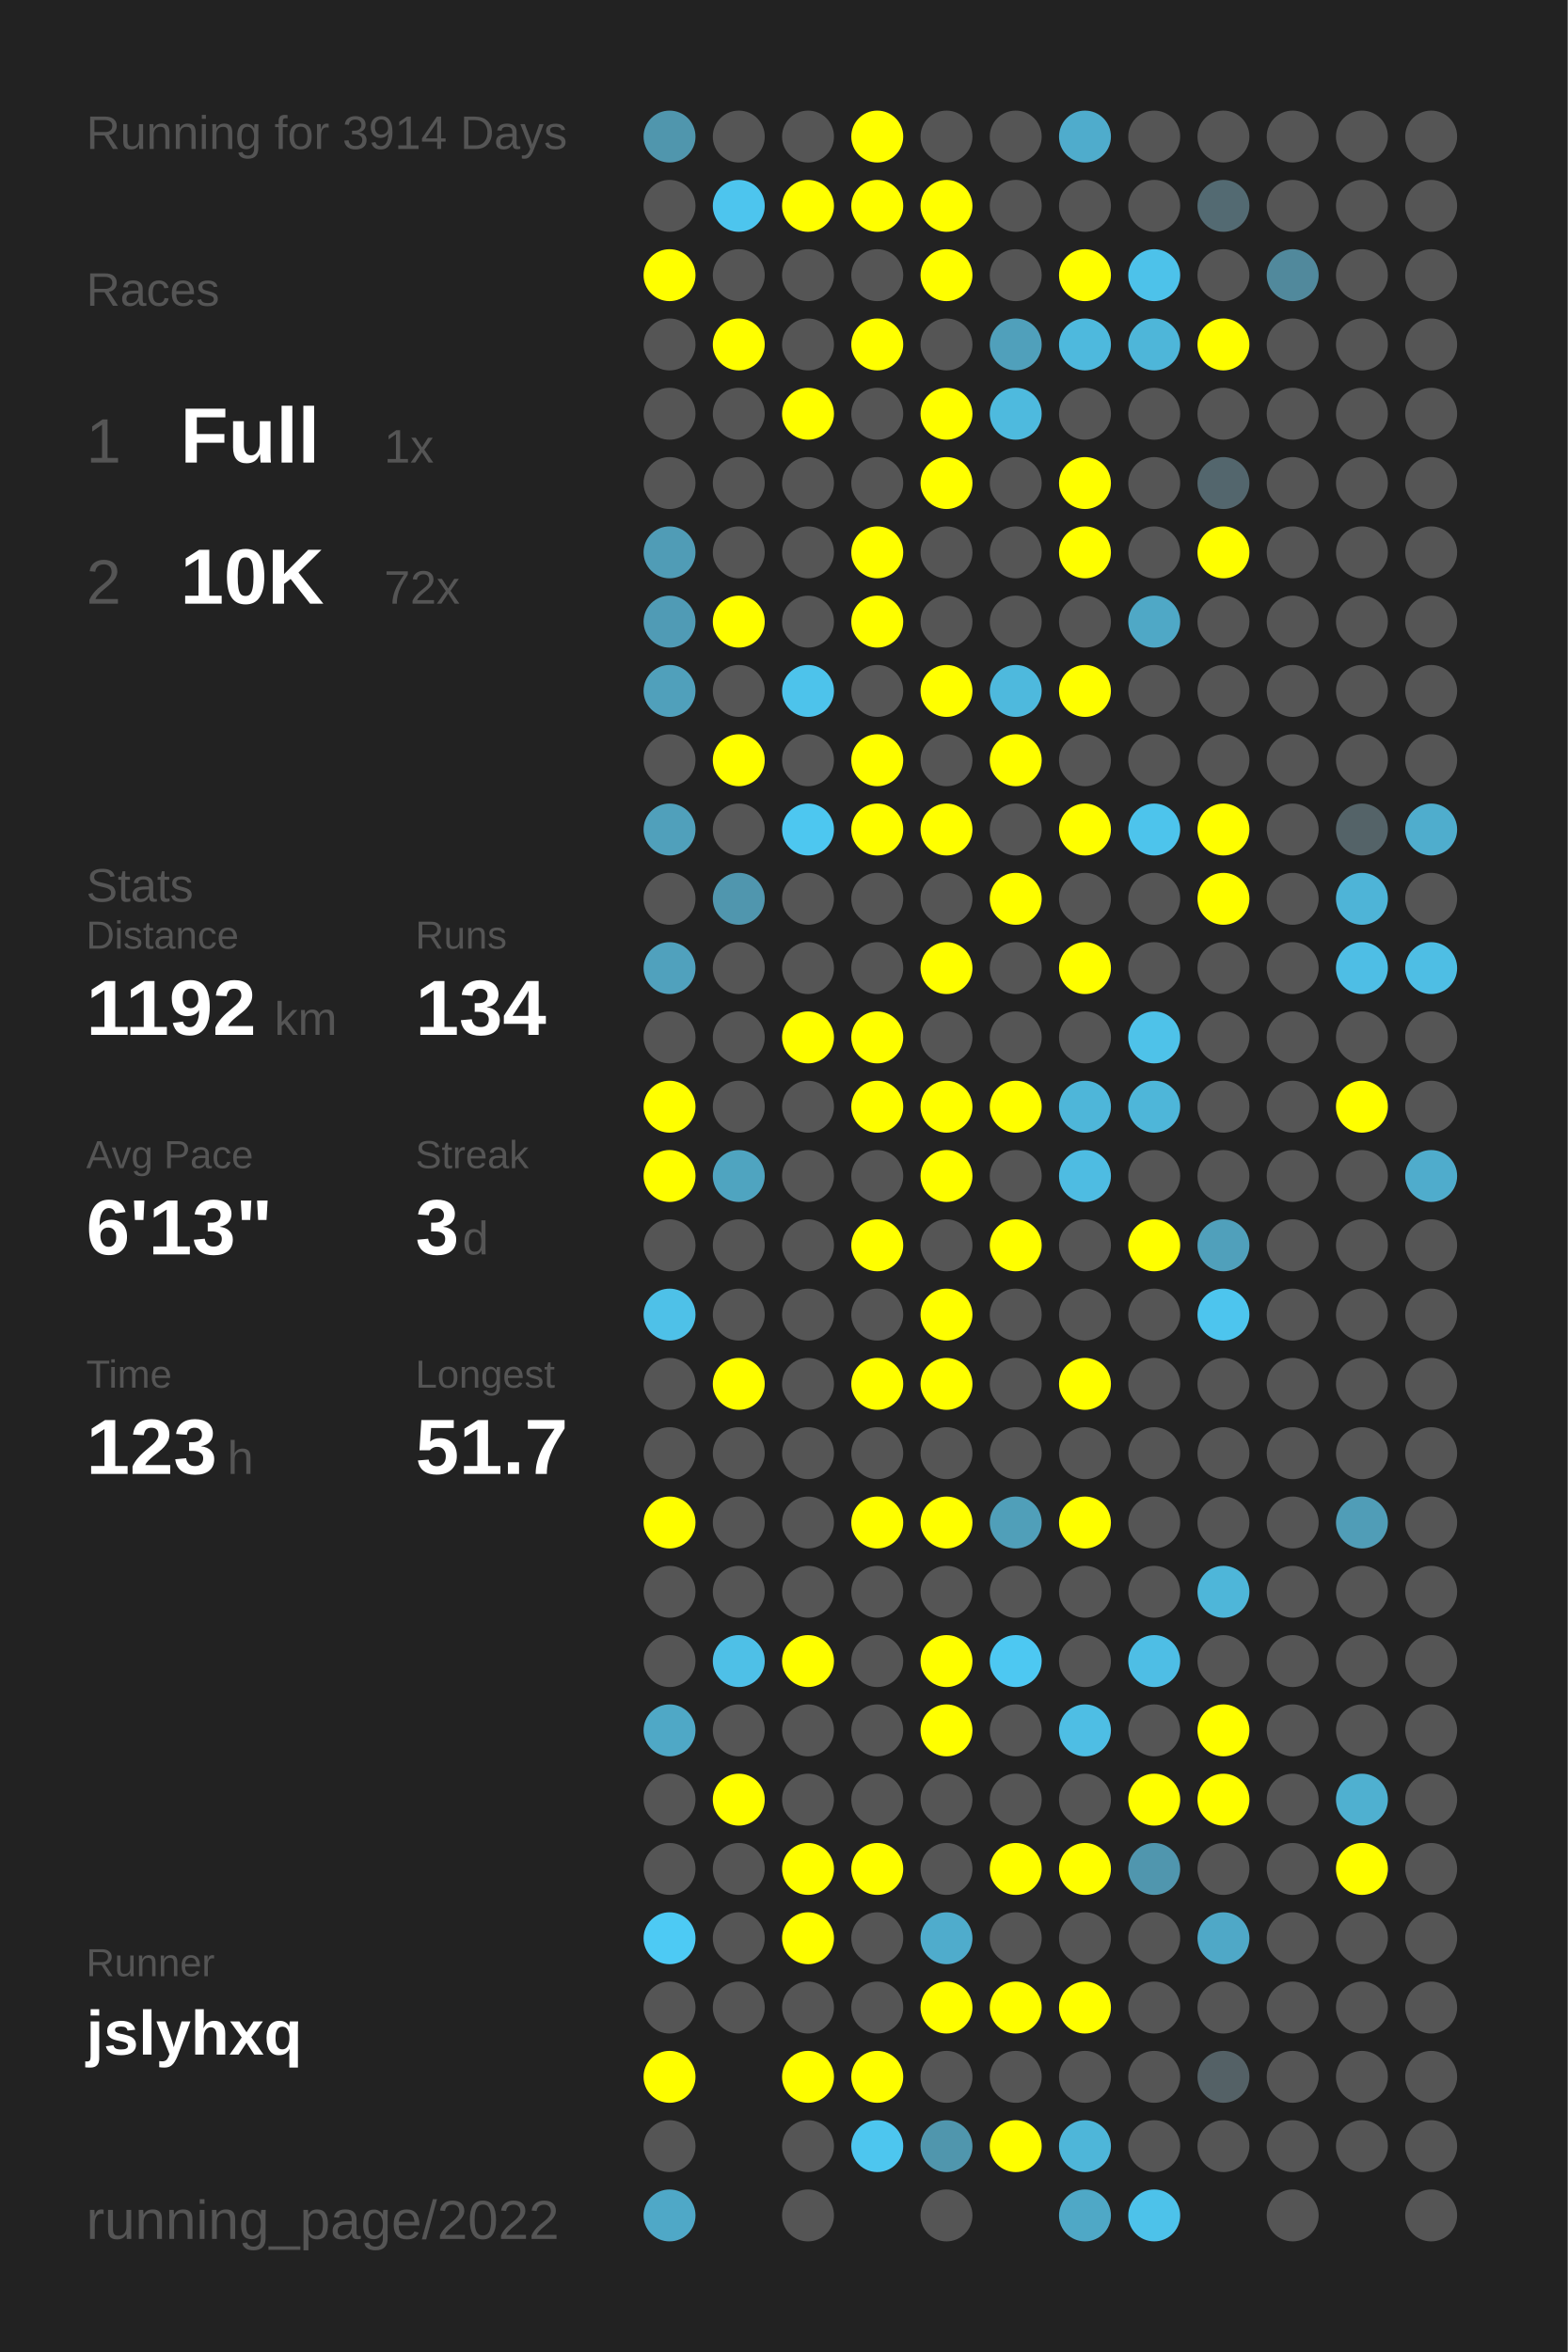
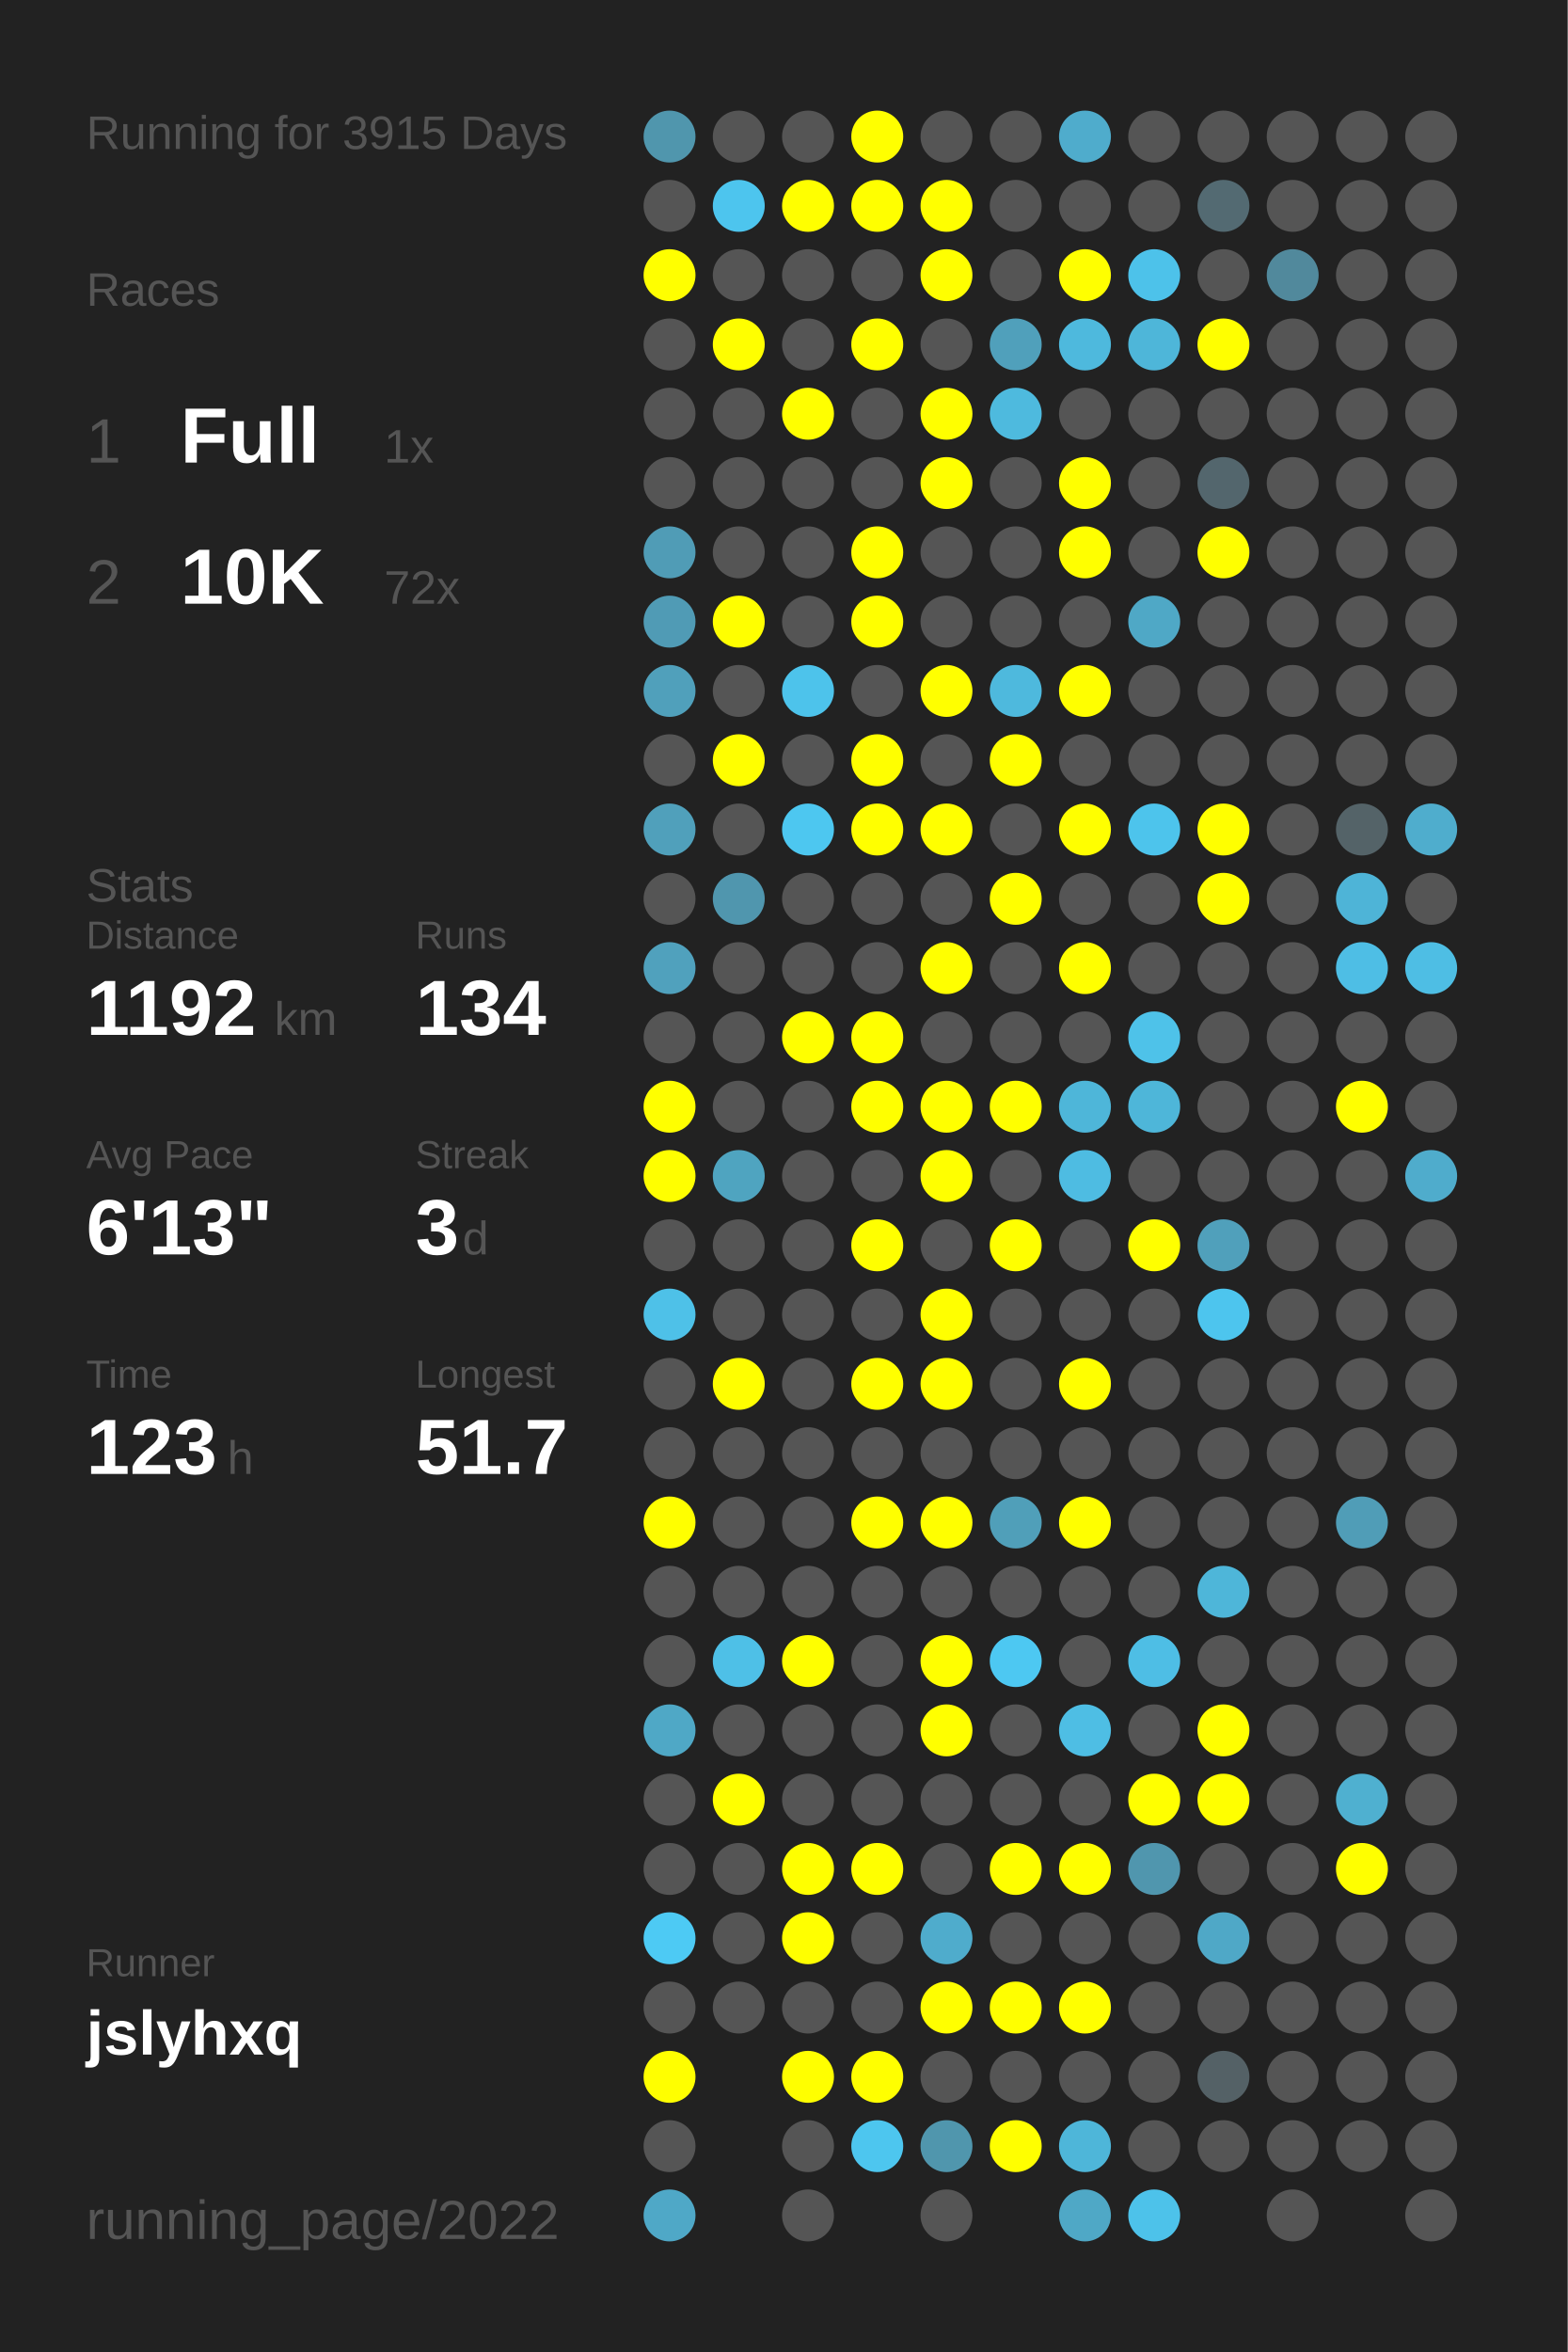
<svg xmlns="http://www.w3.org/2000/svg" baseProfile="full" height="300mm" version="1.1" viewBox="0,0,200,300" width="200mm">
  <defs />
  <rect fill="#222222" height="300" width="200" x="0" y="0" />
-   <text fill="#555555" style="font-size:6px; font-family:Arial;" x="11" y="19">Running for 3914 Days</text>
+   <text fill="#555555" style="font-size:6px; font-family:Arial;" x="11" y="19">Running for 3915 Days</text>
  <text fill="#555555" style="font-size:6px; font-family:Arial;" x="11" y="39">Races</text>
  <text fill="#555555" style="font-size:8px; font-family:Arial;" x="11" y="59">1</text>
  <text fill="#FFFFFF" style="font-size:10px; font-family:Arial; font-weight:bold;" x="23" y="59">Full</text>
  <text fill="#555555" style="font-size:6px; font-family:Arial;" x="49" y="59">1x</text>
  <text fill="#555555" style="font-size:8px; font-family:Arial;" x="11" y="77">2</text>
  <text fill="#FFFFFF" style="font-size:10px; font-family:Arial; font-weight:bold;" x="23" y="77">10K</text>
  <text fill="#555555" style="font-size:6px; font-family:Arial;" x="49" y="77">72x</text>
  <text fill="#555555" style="font-size:6px; font-family:Arial;" x="11" y="115">Stats</text>
  <text fill="#555555" style="font-size:5px; font-family:Arial;" x="11" y="121">Distance</text>
  <text fill="#FFFFFF" style="font-size:10px; font-family:Arial; font-weight:bold;" x="11" y="132">1192</text>
  <text fill="#555555" style="font-size:6px; font-family:Arial;" x="35" y="132">km</text>
  <text fill="#555555" style="font-size:5px; font-family:Arial;" x="53" y="121">Runs</text>
  <text fill="#FFFFFF" style="font-size:10px; font-family:Arial; font-weight:bold;" x="53" y="132">134</text>
  <text fill="#555555" style="font-size:5px; font-family:Arial;" x="11" y="149">Avg Pace</text>
  <text fill="#FFFFFF" style="font-size:10px; font-family:Arial; font-weight:bold;" x="11" y="160">6'13"</text>
  <text fill="#555555" style="font-size:5px; font-family:Arial;" x="53" y="149">Streak</text>
  <text fill="#FFFFFF" style="font-size:10px; font-family:Arial; font-weight:bold;" x="53" y="160">3</text>
  <text fill="#555555" style="font-size:6px; font-family:Arial;" x="59" y="160">d</text>
  <text fill="#555555" style="font-size:5px; font-family:Arial;" x="11" y="177">Time</text>
  <text fill="#FFFFFF" style="font-size:10px; font-family:Arial; font-weight:bold;" x="11" y="188">123</text>
  <text fill="#555555" style="font-size:6px; font-family:Arial;" x="29" y="188">h</text>
  <text fill="#555555" style="font-size:5px; font-family:Arial;" x="53" y="177">Longest</text>
  <text fill="#FFFFFF" style="font-size:10px; font-family:Arial; font-weight:bold;" x="53" y="188">51.7</text>
  <text fill="#555555" style="font-size:5px; font-family:Arial;" x="11" y="252.065">Runner</text>
  <text fill="#FFFFFF" style="font-size:8px; font-family:Arial; font-weight:bold;" x="11" y="262.065">jslyhxq</text>
  <text fill="#555555" style="font-size:7px; font-family:Arial;" x="11" y="285.581">running_page/2022</text>
  <circle cx="85.417" cy="17.419" fill="#5096ad" r="3.312" />
  <circle cx="85.417" cy="26.258" fill="#555555" r="3.312" />
  <circle cx="85.417" cy="35.097" fill="#FFFF00" r="3.312" />
  <circle cx="85.417" cy="43.935" fill="#555555" r="3.312" />
  <circle cx="85.417" cy="52.774" fill="#555555" r="3.312" />
  <circle cx="85.417" cy="61.613" fill="#555555" r="3.312" />
  <circle cx="85.417" cy="70.452" fill="#509cb6" r="3.312" />
  <circle cx="85.417" cy="79.29" fill="#509bb5" r="3.312" />
  <circle cx="85.417" cy="88.129" fill="#50a0bb" r="3.312" />
  <circle cx="85.417" cy="96.968" fill="#555555" r="3.312" />
  <circle cx="85.417" cy="105.806" fill="#50a0bb" r="3.312" />
  <circle cx="85.417" cy="114.645" fill="#555555" r="3.312" />
  <circle cx="85.417" cy="123.484" fill="#50a1bd" r="3.312" />
  <circle cx="85.417" cy="132.323" fill="#555555" r="3.312" />
  <circle cx="85.417" cy="141.161" fill="#FFFF00" r="3.312" />
  <circle cx="85.417" cy="150" fill="#FFFF00" r="3.312" />
  <circle cx="85.417" cy="158.839" fill="#555555" r="3.312" />
  <circle cx="85.417" cy="167.677" fill="#4ec1e8" r="3.312" />
  <circle cx="85.417" cy="176.516" fill="#555555" r="3.312" />
  <circle cx="85.417" cy="185.355" fill="#555555" r="3.312" />
  <circle cx="85.417" cy="194.194" fill="#FFFF00" r="3.312" />
  <circle cx="85.417" cy="203.032" fill="#555555" r="3.312" />
  <circle cx="85.417" cy="211.871" fill="#555555" r="3.312" />
  <circle cx="85.417" cy="220.71" fill="#4fa8c6" r="3.312" />
  <circle cx="85.417" cy="229.548" fill="#555555" r="3.312" />
  <circle cx="85.417" cy="238.387" fill="#555555" r="3.312" />
  <circle cx="85.417" cy="247.226" fill="#4dcaf4" r="3.312" />
  <circle cx="85.417" cy="256.065" fill="#555555" r="3.312" />
  <circle cx="85.417" cy="264.903" fill="#FFFF00" r="3.312" />
  <circle cx="85.417" cy="273.742" fill="#555555" r="3.312" />
  <circle cx="85.417" cy="282.581" fill="#4fa8c7" r="3.312" />
  <circle cx="94.25" cy="17.419" fill="#555555" r="3.312" />
  <circle cx="94.25" cy="26.258" fill="#4dc5ee" r="3.312" />
  <circle cx="94.25" cy="35.097" fill="#555555" r="3.312" />
  <circle cx="94.25" cy="43.935" fill="#FFFF00" r="3.312" />
  <circle cx="94.25" cy="52.774" fill="#555555" r="3.312" />
  <circle cx="94.25" cy="61.613" fill="#555555" r="3.312" />
  <circle cx="94.25" cy="70.452" fill="#555555" r="3.312" />
  <circle cx="94.25" cy="79.29" fill="#FFFF00" r="3.312" />
  <circle cx="94.25" cy="88.129" fill="#555555" r="3.312" />
  <circle cx="94.25" cy="96.968" fill="#FFFF00" r="3.312" />
  <circle cx="94.25" cy="105.806" fill="#555555" r="3.312" />
  <circle cx="94.25" cy="114.645" fill="#5096ae" r="3.312" />
  <circle cx="94.25" cy="123.484" fill="#555555" r="3.312" />
  <circle cx="94.25" cy="132.323" fill="#555555" r="3.312" />
  <circle cx="94.25" cy="141.161" fill="#555555" r="3.312" />
  <circle cx="94.25" cy="150" fill="#4fa4c0" r="3.312" />
  <circle cx="94.25" cy="158.839" fill="#555555" r="3.312" />
  <circle cx="94.25" cy="167.677" fill="#555555" r="3.312" />
  <circle cx="94.25" cy="176.516" fill="#FFFF00" r="3.312" />
  <circle cx="94.25" cy="185.355" fill="#555555" r="3.312" />
  <circle cx="94.25" cy="194.194" fill="#555555" r="3.312" />
  <circle cx="94.25" cy="203.032" fill="#555555" r="3.312" />
  <circle cx="94.25" cy="211.871" fill="#4ec0e7" r="3.312" />
  <circle cx="94.25" cy="220.71" fill="#555555" r="3.312" />
  <circle cx="94.25" cy="229.548" fill="#FFFF00" r="3.312" />
  <circle cx="94.25" cy="238.387" fill="#555555" r="3.312" />
  <circle cx="94.25" cy="247.226" fill="#555555" r="3.312" />
  <circle cx="94.25" cy="256.065" fill="#555555" r="3.312" />
  <circle cx="103.083" cy="17.419" fill="#555555" r="3.312" />
  <circle cx="103.083" cy="26.258" fill="#FFFF00" r="3.312" />
  <circle cx="103.083" cy="35.097" fill="#555555" r="3.312" />
  <circle cx="103.083" cy="43.935" fill="#555555" r="3.312" />
  <circle cx="103.083" cy="52.774" fill="#FFFF00" r="3.312" />
  <circle cx="103.083" cy="61.613" fill="#555555" r="3.312" />
  <circle cx="103.083" cy="70.452" fill="#555555" r="3.312" />
  <circle cx="103.083" cy="79.29" fill="#555555" r="3.312" />
  <circle cx="103.083" cy="88.129" fill="#4dc3eb" r="3.312" />
  <circle cx="103.083" cy="96.968" fill="#555555" r="3.312" />
  <circle cx="103.083" cy="105.806" fill="#4dc7f0" r="3.312" />
  <circle cx="103.083" cy="114.645" fill="#555555" r="3.312" />
  <circle cx="103.083" cy="123.484" fill="#555555" r="3.312" />
  <circle cx="103.083" cy="132.323" fill="#FFFF00" r="3.312" />
  <circle cx="103.083" cy="141.161" fill="#555555" r="3.312" />
  <circle cx="103.083" cy="150" fill="#555555" r="3.312" />
  <circle cx="103.083" cy="158.839" fill="#555555" r="3.312" />
  <circle cx="103.083" cy="167.677" fill="#555555" r="3.312" />
  <circle cx="103.083" cy="176.516" fill="#555555" r="3.312" />
  <circle cx="103.083" cy="185.355" fill="#555555" r="3.312" />
  <circle cx="103.083" cy="194.194" fill="#555555" r="3.312" />
  <circle cx="103.083" cy="203.032" fill="#555555" r="3.312" />
  <circle cx="103.083" cy="211.871" fill="#FFFF00" r="3.312" />
  <circle cx="103.083" cy="220.71" fill="#555555" r="3.312" />
  <circle cx="103.083" cy="229.548" fill="#555555" r="3.312" />
  <circle cx="103.083" cy="238.387" fill="#FFFF00" r="3.312" />
  <circle cx="103.083" cy="247.226" fill="#FFFF00" r="3.312" />
  <circle cx="103.083" cy="256.065" fill="#555555" r="3.312" />
  <circle cx="103.083" cy="264.903" fill="#FFFF00" r="3.312" />
  <circle cx="103.083" cy="273.742" fill="#555555" r="3.312" />
  <circle cx="103.083" cy="282.581" fill="#555555" r="3.312" />
  <circle cx="111.917" cy="17.419" fill="#FFFF00" r="3.312" />
  <circle cx="111.917" cy="26.258" fill="#FFFF00" r="3.312" />
  <circle cx="111.917" cy="35.097" fill="#555555" r="3.312" />
  <circle cx="111.917" cy="43.935" fill="#FFFF00" r="3.312" />
  <circle cx="111.917" cy="52.774" fill="#555555" r="3.312" />
  <circle cx="111.917" cy="61.613" fill="#555555" r="3.312" />
  <circle cx="111.917" cy="70.452" fill="#FFFF00" r="3.312" />
  <circle cx="111.917" cy="79.29" fill="#FFFF00" r="3.312" />
  <circle cx="111.917" cy="88.129" fill="#555555" r="3.312" />
  <circle cx="111.917" cy="96.968" fill="#FFFF00" r="3.312" />
  <circle cx="111.917" cy="105.806" fill="#FFFF00" r="3.312" />
  <circle cx="111.917" cy="114.645" fill="#555555" r="3.312" />
  <circle cx="111.917" cy="123.484" fill="#555555" r="3.312" />
  <circle cx="111.917" cy="132.323" fill="#FFFF00" r="3.312" />
  <circle cx="111.917" cy="141.161" fill="#FFFF00" r="3.312" />
  <circle cx="111.917" cy="150" fill="#555555" r="3.312" />
  <circle cx="111.917" cy="158.839" fill="#FFFF00" r="3.312" />
  <circle cx="111.917" cy="167.677" fill="#555555" r="3.312" />
  <circle cx="111.917" cy="176.516" fill="#FFFF00" r="3.312" />
  <circle cx="111.917" cy="185.355" fill="#555555" r="3.312" />
  <circle cx="111.917" cy="194.194" fill="#FFFF00" r="3.312" />
  <circle cx="111.917" cy="203.032" fill="#555555" r="3.312" />
  <circle cx="111.917" cy="211.871" fill="#555555" r="3.312" />
  <circle cx="111.917" cy="220.71" fill="#555555" r="3.312" />
  <circle cx="111.917" cy="229.548" fill="#555555" r="3.312" />
  <circle cx="111.917" cy="238.387" fill="#FFFF00" r="3.312" />
  <circle cx="111.917" cy="247.226" fill="#555555" r="3.312" />
  <circle cx="111.917" cy="256.065" fill="#555555" r="3.312" />
  <circle cx="111.917" cy="264.903" fill="#FFFF00" r="3.312" />
  <circle cx="111.917" cy="273.742" fill="#4dc6ef" r="3.312" />
  <circle cx="120.75" cy="17.419" fill="#555555" r="3.312" />
  <circle cx="120.75" cy="26.258" fill="#FFFF00" r="3.312" />
  <circle cx="120.75" cy="35.097" fill="#FFFF00" r="3.312" />
  <circle cx="120.75" cy="43.935" fill="#555555" r="3.312" />
  <circle cx="120.75" cy="52.774" fill="#FFFF00" r="3.312" />
  <circle cx="120.75" cy="61.613" fill="#FFFF00" r="3.312" />
  <circle cx="120.75" cy="70.452" fill="#555555" r="3.312" />
  <circle cx="120.75" cy="79.29" fill="#555555" r="3.312" />
  <circle cx="120.75" cy="88.129" fill="#FFFF00" r="3.312" />
  <circle cx="120.75" cy="96.968" fill="#555555" r="3.312" />
  <circle cx="120.75" cy="105.806" fill="#FFFF00" r="3.312" />
  <circle cx="120.75" cy="114.645" fill="#555555" r="3.312" />
  <circle cx="120.75" cy="123.484" fill="#FFFF00" r="3.312" />
  <circle cx="120.75" cy="132.323" fill="#555555" r="3.312" />
  <circle cx="120.75" cy="141.161" fill="#FFFF00" r="3.312" />
  <circle cx="120.75" cy="150" fill="#FFFF00" r="3.312" />
  <circle cx="120.75" cy="158.839" fill="#555555" r="3.312" />
  <circle cx="120.75" cy="167.677" fill="#FFFF00" r="3.312" />
  <circle cx="120.75" cy="176.516" fill="#FFFF00" r="3.312" />
  <circle cx="120.75" cy="185.355" fill="#555555" r="3.312" />
  <circle cx="120.75" cy="194.194" fill="#FFFF00" r="3.312" />
  <circle cx="120.75" cy="203.032" fill="#555555" r="3.312" />
  <circle cx="120.75" cy="211.871" fill="#FFFF00" r="3.312" />
  <circle cx="120.75" cy="220.71" fill="#FFFF00" r="3.312" />
  <circle cx="120.75" cy="229.548" fill="#555555" r="3.312" />
  <circle cx="120.75" cy="238.387" fill="#555555" r="3.312" />
  <circle cx="120.75" cy="247.226" fill="#4faccc" r="3.312" />
  <circle cx="120.75" cy="256.065" fill="#FFFF00" r="3.312" />
  <circle cx="120.75" cy="264.903" fill="#555555" r="3.312" />
  <circle cx="120.75" cy="273.742" fill="#5096ad" r="3.312" />
  <circle cx="120.75" cy="282.581" fill="#555555" r="3.312" />
  <circle cx="129.583" cy="17.419" fill="#555555" r="3.312" />
  <circle cx="129.583" cy="26.258" fill="#555555" r="3.312" />
  <circle cx="129.583" cy="35.097" fill="#555555" r="3.312" />
  <circle cx="129.583" cy="43.935" fill="#50a0bb" r="3.312" />
  <circle cx="129.583" cy="52.774" fill="#4ebade" r="3.312" />
  <circle cx="129.583" cy="61.613" fill="#555555" r="3.312" />
  <circle cx="129.583" cy="70.452" fill="#555555" r="3.312" />
  <circle cx="129.583" cy="79.29" fill="#555555" r="3.312" />
  <circle cx="129.583" cy="88.129" fill="#4eb9dd" r="3.312" />
  <circle cx="129.583" cy="96.968" fill="#FFFF00" r="3.312" />
  <circle cx="129.583" cy="105.806" fill="#555555" r="3.312" />
  <circle cx="129.583" cy="114.645" fill="#FFFF00" r="3.312" />
  <circle cx="129.583" cy="123.484" fill="#555555" r="3.312" />
  <circle cx="129.583" cy="132.323" fill="#555555" r="3.312" />
  <circle cx="129.583" cy="141.161" fill="#FFFF00" r="3.312" />
  <circle cx="129.583" cy="150" fill="#555555" r="3.312" />
  <circle cx="129.583" cy="158.839" fill="#FFFF00" r="3.312" />
  <circle cx="129.583" cy="167.677" fill="#555555" r="3.312" />
  <circle cx="129.583" cy="176.516" fill="#555555" r="3.312" />
  <circle cx="129.583" cy="185.355" fill="#555555" r="3.312" />
  <circle cx="129.583" cy="194.194" fill="#509fb9" r="3.312" />
  <circle cx="129.583" cy="203.032" fill="#555555" r="3.312" />
  <circle cx="129.583" cy="211.871" fill="#4dc8f2" r="3.312" />
  <circle cx="129.583" cy="220.71" fill="#555555" r="3.312" />
  <circle cx="129.583" cy="229.548" fill="#555555" r="3.312" />
  <circle cx="129.583" cy="238.387" fill="#FFFF00" r="3.312" />
  <circle cx="129.583" cy="247.226" fill="#555555" r="3.312" />
  <circle cx="129.583" cy="256.065" fill="#FFFF00" r="3.312" />
  <circle cx="129.583" cy="264.903" fill="#555555" r="3.312" />
  <circle cx="129.583" cy="273.742" fill="#FFFF00" r="3.312" />
  <circle cx="138.417" cy="17.419" fill="#4faccc" r="3.312" />
  <circle cx="138.417" cy="26.258" fill="#555555" r="3.312" />
  <circle cx="138.417" cy="35.097" fill="#FFFF00" r="3.312" />
  <circle cx="138.417" cy="43.935" fill="#4eb9dd" r="3.312" />
  <circle cx="138.417" cy="52.774" fill="#555555" r="3.312" />
  <circle cx="138.417" cy="61.613" fill="#FFFF00" r="3.312" />
  <circle cx="138.417" cy="70.452" fill="#FFFF00" r="3.312" />
  <circle cx="138.417" cy="79.29" fill="#555555" r="3.312" />
  <circle cx="138.417" cy="88.129" fill="#FFFF00" r="3.312" />
  <circle cx="138.417" cy="96.968" fill="#555555" r="3.312" />
  <circle cx="138.417" cy="105.806" fill="#FFFF00" r="3.312" />
  <circle cx="138.417" cy="114.645" fill="#555555" r="3.312" />
  <circle cx="138.417" cy="123.484" fill="#FFFF00" r="3.312" />
  <circle cx="138.417" cy="132.323" fill="#555555" r="3.312" />
  <circle cx="138.417" cy="141.161" fill="#4eb6d9" r="3.312" />
  <circle cx="138.417" cy="150" fill="#4ebce2" r="3.312" />
  <circle cx="138.417" cy="158.839" fill="#555555" r="3.312" />
  <circle cx="138.417" cy="167.677" fill="#555555" r="3.312" />
  <circle cx="138.417" cy="176.516" fill="#FFFF00" r="3.312" />
  <circle cx="138.417" cy="185.355" fill="#555555" r="3.312" />
  <circle cx="138.417" cy="194.194" fill="#FFFF00" r="3.312" />
  <circle cx="138.417" cy="203.032" fill="#555555" r="3.312" />
  <circle cx="138.417" cy="211.871" fill="#555555" r="3.312" />
  <circle cx="138.417" cy="220.71" fill="#4ebee4" r="3.312" />
  <circle cx="138.417" cy="229.548" fill="#555555" r="3.312" />
  <circle cx="138.417" cy="238.387" fill="#FFFF00" r="3.312" />
  <circle cx="138.417" cy="247.226" fill="#555555" r="3.312" />
  <circle cx="138.417" cy="256.065" fill="#FFFF00" r="3.312" />
  <circle cx="138.417" cy="264.903" fill="#555555" r="3.312" />
  <circle cx="138.417" cy="273.742" fill="#4eb6d9" r="3.312" />
  <circle cx="138.417" cy="282.581" fill="#4fa8c6" r="3.312" />
  <circle cx="147.25" cy="17.419" fill="#555555" r="3.312" />
  <circle cx="147.25" cy="26.258" fill="#555555" r="3.312" />
  <circle cx="147.25" cy="35.097" fill="#4dc2ea" r="3.312" />
  <circle cx="147.25" cy="43.935" fill="#4eb6d9" r="3.312" />
  <circle cx="147.25" cy="52.774" fill="#555555" r="3.312" />
  <circle cx="147.25" cy="61.613" fill="#555555" r="3.312" />
  <circle cx="147.25" cy="70.452" fill="#555555" r="3.312" />
  <circle cx="147.25" cy="79.29" fill="#4fa8c6" r="3.312" />
  <circle cx="147.25" cy="88.129" fill="#555555" r="3.312" />
  <circle cx="147.25" cy="96.968" fill="#555555" r="3.312" />
  <circle cx="147.25" cy="105.806" fill="#4dc4ec" r="3.312" />
  <circle cx="147.25" cy="114.645" fill="#555555" r="3.312" />
  <circle cx="147.25" cy="123.484" fill="#555555" r="3.312" />
  <circle cx="147.25" cy="132.323" fill="#4ec2e9" r="3.312" />
  <circle cx="147.25" cy="141.161" fill="#4eb6d9" r="3.312" />
  <circle cx="147.25" cy="150" fill="#555555" r="3.312" />
  <circle cx="147.25" cy="158.839" fill="#FFFF00" r="3.312" />
  <circle cx="147.25" cy="167.677" fill="#555555" r="3.312" />
  <circle cx="147.25" cy="176.516" fill="#555555" r="3.312" />
  <circle cx="147.25" cy="185.355" fill="#555555" r="3.312" />
  <circle cx="147.25" cy="194.194" fill="#555555" r="3.312" />
  <circle cx="147.25" cy="203.032" fill="#555555" r="3.312" />
  <circle cx="147.25" cy="211.871" fill="#4ebee5" r="3.312" />
  <circle cx="147.25" cy="220.71" fill="#555555" r="3.312" />
  <circle cx="147.25" cy="229.548" fill="#FFFF00" r="3.312" />
  <circle cx="147.25" cy="238.387" fill="#5096ae" r="3.312" />
  <circle cx="147.25" cy="247.226" fill="#555555" r="3.312" />
  <circle cx="147.25" cy="256.065" fill="#555555" r="3.312" />
  <circle cx="147.25" cy="264.903" fill="#555555" r="3.312" />
  <circle cx="147.25" cy="273.742" fill="#555555" r="3.312" />
  <circle cx="147.25" cy="282.581" fill="#4dc2ea" r="3.312" />
  <circle cx="156.083" cy="17.419" fill="#555555" r="3.312" />
  <circle cx="156.083" cy="26.258" fill="#536a72" r="3.312" />
  <circle cx="156.083" cy="35.097" fill="#555555" r="3.312" />
  <circle cx="156.083" cy="43.935" fill="#FFFF00" r="3.312" />
  <circle cx="156.083" cy="52.774" fill="#555555" r="3.312" />
  <circle cx="156.083" cy="61.613" fill="#53666d" r="3.312" />
  <circle cx="156.083" cy="70.452" fill="#FFFF00" r="3.312" />
  <circle cx="156.083" cy="79.29" fill="#555555" r="3.312" />
  <circle cx="156.083" cy="88.129" fill="#555555" r="3.312" />
  <circle cx="156.083" cy="96.968" fill="#555555" r="3.312" />
  <circle cx="156.083" cy="105.806" fill="#FFFF00" r="3.312" />
  <circle cx="156.083" cy="114.645" fill="#FFFF00" r="3.312" />
  <circle cx="156.083" cy="123.484" fill="#555555" r="3.312" />
  <circle cx="156.083" cy="132.323" fill="#555555" r="3.312" />
  <circle cx="156.083" cy="141.161" fill="#555555" r="3.312" />
  <circle cx="156.083" cy="150" fill="#555555" r="3.312" />
  <circle cx="156.083" cy="158.839" fill="#50a0bb" r="3.312" />
  <circle cx="156.083" cy="167.677" fill="#4dc5ee" r="3.312" />
  <circle cx="156.083" cy="176.516" fill="#555555" r="3.312" />
  <circle cx="156.083" cy="185.355" fill="#555555" r="3.312" />
  <circle cx="156.083" cy="194.194" fill="#555555" r="3.312" />
  <circle cx="156.083" cy="203.032" fill="#4eb6d9" r="3.312" />
  <circle cx="156.083" cy="211.871" fill="#555555" r="3.312" />
  <circle cx="156.083" cy="220.71" fill="#FFFF00" r="3.312" />
  <circle cx="156.083" cy="229.548" fill="#FFFF00" r="3.312" />
  <circle cx="156.083" cy="238.387" fill="#555555" r="3.312" />
  <circle cx="156.083" cy="247.226" fill="#4fa8c7" r="3.312" />
  <circle cx="156.083" cy="256.065" fill="#555555" r="3.312" />
  <circle cx="156.083" cy="264.903" fill="#546166" r="3.312" />
  <circle cx="156.083" cy="273.742" fill="#555555" r="3.312" />
  <circle cx="164.917" cy="17.419" fill="#555555" r="3.312" />
  <circle cx="164.917" cy="26.258" fill="#555555" r="3.312" />
  <circle cx="164.917" cy="35.097" fill="#51899c" r="3.312" />
  <circle cx="164.917" cy="43.935" fill="#555555" r="3.312" />
  <circle cx="164.917" cy="52.774" fill="#555555" r="3.312" />
  <circle cx="164.917" cy="61.613" fill="#555555" r="3.312" />
  <circle cx="164.917" cy="70.452" fill="#555555" r="3.312" />
  <circle cx="164.917" cy="79.29" fill="#555555" r="3.312" />
  <circle cx="164.917" cy="88.129" fill="#555555" r="3.312" />
  <circle cx="164.917" cy="96.968" fill="#555555" r="3.312" />
  <circle cx="164.917" cy="105.806" fill="#555555" r="3.312" />
  <circle cx="164.917" cy="114.645" fill="#555555" r="3.312" />
  <circle cx="164.917" cy="123.484" fill="#555555" r="3.312" />
  <circle cx="164.917" cy="132.323" fill="#555555" r="3.312" />
  <circle cx="164.917" cy="141.161" fill="#555555" r="3.312" />
  <circle cx="164.917" cy="150" fill="#555555" r="3.312" />
  <circle cx="164.917" cy="158.839" fill="#555555" r="3.312" />
  <circle cx="164.917" cy="167.677" fill="#555555" r="3.312" />
  <circle cx="164.917" cy="176.516" fill="#555555" r="3.312" />
  <circle cx="164.917" cy="185.355" fill="#555555" r="3.312" />
  <circle cx="164.917" cy="194.194" fill="#555555" r="3.312" />
  <circle cx="164.917" cy="203.032" fill="#555555" r="3.312" />
  <circle cx="164.917" cy="211.871" fill="#555555" r="3.312" />
  <circle cx="164.917" cy="220.71" fill="#555555" r="3.312" />
  <circle cx="164.917" cy="229.548" fill="#555555" r="3.312" />
  <circle cx="164.917" cy="238.387" fill="#555555" r="3.312" />
  <circle cx="164.917" cy="247.226" fill="#555555" r="3.312" />
  <circle cx="164.917" cy="256.065" fill="#555555" r="3.312" />
  <circle cx="164.917" cy="264.903" fill="#555555" r="3.312" />
  <circle cx="164.917" cy="273.742" fill="#555555" r="3.312" />
  <circle cx="164.917" cy="282.581" fill="#555555" r="3.312" />
  <circle cx="173.75" cy="17.419" fill="#555555" r="3.312" />
  <circle cx="173.75" cy="26.258" fill="#555555" r="3.312" />
  <circle cx="173.75" cy="35.097" fill="#555555" r="3.312" />
  <circle cx="173.75" cy="43.935" fill="#555555" r="3.312" />
  <circle cx="173.75" cy="52.774" fill="#555555" r="3.312" />
  <circle cx="173.75" cy="61.613" fill="#555555" r="3.312" />
  <circle cx="173.75" cy="70.452" fill="#555555" r="3.312" />
  <circle cx="173.75" cy="79.29" fill="#555555" r="3.312" />
  <circle cx="173.75" cy="88.129" fill="#555555" r="3.312" />
  <circle cx="173.75" cy="96.968" fill="#555555" r="3.312" />
  <circle cx="173.75" cy="105.806" fill="#546368" r="3.312" />
  <circle cx="173.75" cy="114.645" fill="#4eb4d7" r="3.312" />
  <circle cx="173.75" cy="123.484" fill="#4ebee5" r="3.312" />
  <circle cx="173.75" cy="132.323" fill="#555555" r="3.312" />
  <circle cx="173.75" cy="141.161" fill="#FFFF00" r="3.312" />
  <circle cx="173.75" cy="150" fill="#555555" r="3.312" />
  <circle cx="173.75" cy="158.839" fill="#555555" r="3.312" />
  <circle cx="173.75" cy="167.677" fill="#555555" r="3.312" />
  <circle cx="173.75" cy="176.516" fill="#555555" r="3.312" />
  <circle cx="173.75" cy="185.355" fill="#555555" r="3.312" />
  <circle cx="173.75" cy="194.194" fill="#509db7" r="3.312" />
  <circle cx="173.75" cy="203.032" fill="#555555" r="3.312" />
  <circle cx="173.75" cy="211.871" fill="#555555" r="3.312" />
  <circle cx="173.75" cy="220.71" fill="#555555" r="3.312" />
  <circle cx="173.75" cy="229.548" fill="#4fb0d0" r="3.312" />
  <circle cx="173.75" cy="238.387" fill="#FFFF00" r="3.312" />
  <circle cx="173.75" cy="247.226" fill="#555555" r="3.312" />
  <circle cx="173.75" cy="256.065" fill="#555555" r="3.312" />
  <circle cx="173.75" cy="264.903" fill="#555555" r="3.312" />
  <circle cx="173.75" cy="273.742" fill="#555555" r="3.312" />
  <circle cx="182.583" cy="17.419" fill="#555555" r="3.312" />
  <circle cx="182.583" cy="26.258" fill="#555555" r="3.312" />
  <circle cx="182.583" cy="35.097" fill="#555555" r="3.312" />
  <circle cx="182.583" cy="43.935" fill="#555555" r="3.312" />
  <circle cx="182.583" cy="52.774" fill="#555555" r="3.312" />
  <circle cx="182.583" cy="61.613" fill="#555555" r="3.312" />
  <circle cx="182.583" cy="70.452" fill="#555555" r="3.312" />
  <circle cx="182.583" cy="79.29" fill="#555555" r="3.312" />
  <circle cx="182.583" cy="88.129" fill="#555555" r="3.312" />
  <circle cx="182.583" cy="96.968" fill="#555555" r="3.312" />
  <circle cx="182.583" cy="105.806" fill="#4fadcd" r="3.312" />
  <circle cx="182.583" cy="114.645" fill="#555555" r="3.312" />
  <circle cx="182.583" cy="123.484" fill="#4ebee4" r="3.312" />
  <circle cx="182.583" cy="132.323" fill="#555555" r="3.312" />
  <circle cx="182.583" cy="141.161" fill="#555555" r="3.312" />
  <circle cx="182.583" cy="150" fill="#4faccc" r="3.312" />
  <circle cx="182.583" cy="158.839" fill="#555555" r="3.312" />
  <circle cx="182.583" cy="167.677" fill="#555555" r="3.312" />
  <circle cx="182.583" cy="176.516" fill="#555555" r="3.312" />
  <circle cx="182.583" cy="185.355" fill="#555555" r="3.312" />
  <circle cx="182.583" cy="194.194" fill="#555555" r="3.312" />
  <circle cx="182.583" cy="203.032" fill="#555555" r="3.312" />
  <circle cx="182.583" cy="211.871" fill="#555555" r="3.312" />
  <circle cx="182.583" cy="220.71" fill="#555555" r="3.312" />
  <circle cx="182.583" cy="229.548" fill="#555555" r="3.312" />
  <circle cx="182.583" cy="238.387" fill="#555555" r="3.312" />
  <circle cx="182.583" cy="247.226" fill="#555555" r="3.312" />
  <circle cx="182.583" cy="256.065" fill="#555555" r="3.312" />
  <circle cx="182.583" cy="264.903" fill="#555555" r="3.312" />
  <circle cx="182.583" cy="273.742" fill="#555555" r="3.312" />
  <circle cx="182.583" cy="282.581" fill="#555555" r="3.312" />
</svg>
